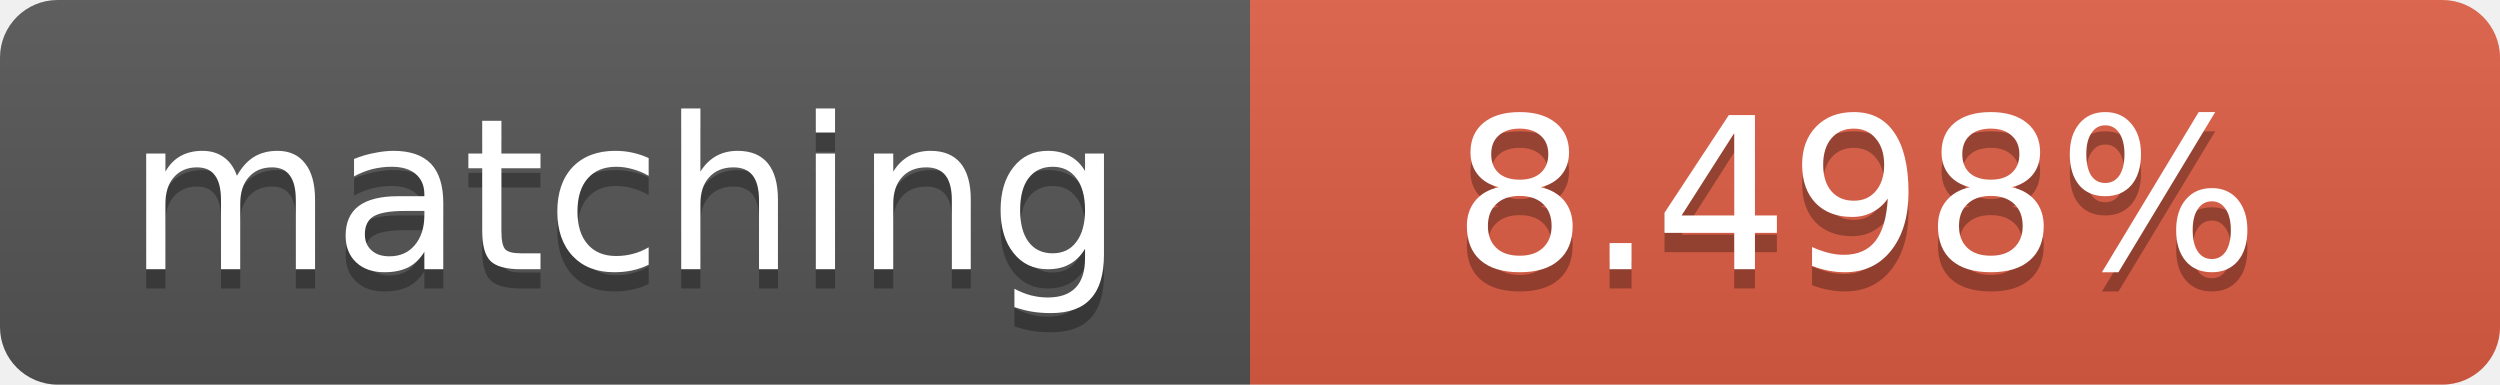
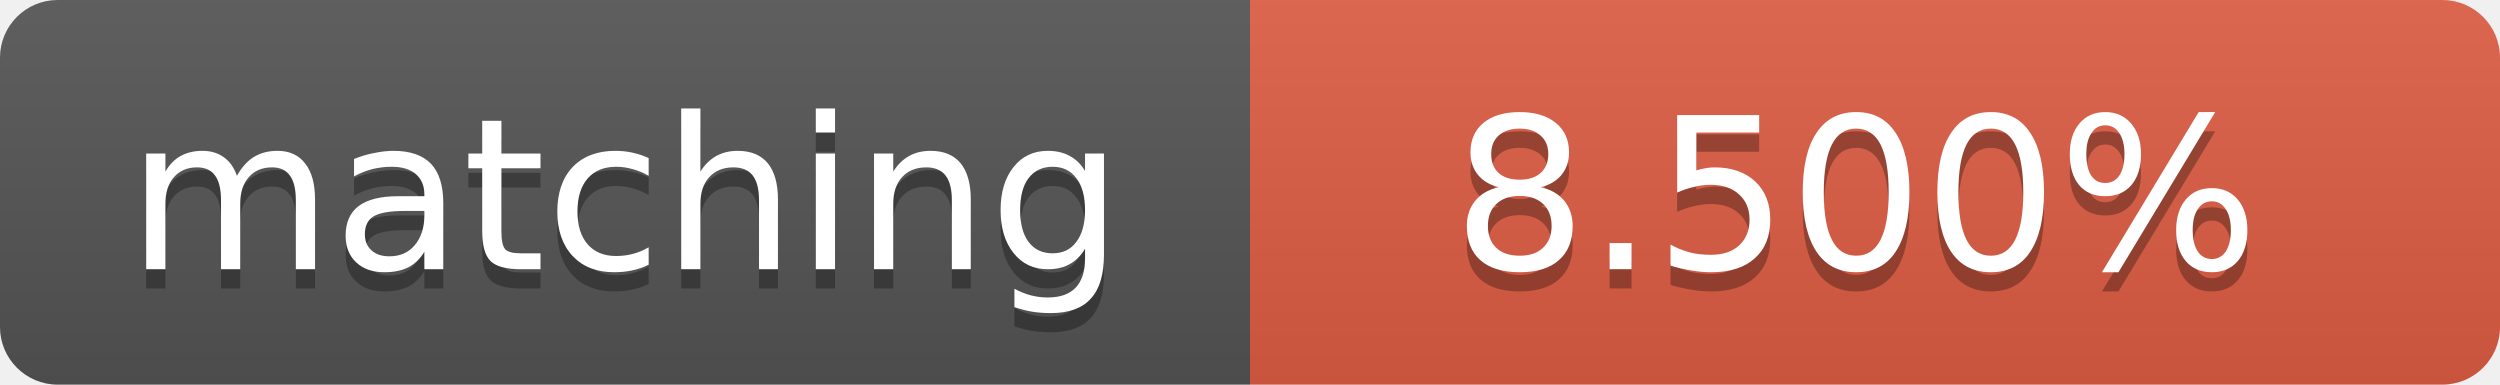
<svg xmlns="http://www.w3.org/2000/svg" width="130" height="20">
  <linearGradient id="b" x2="0" y2="100%">
    <stop offset="0" stop-color="#bbb" stop-opacity=".1" />
    <stop offset="1" stop-opacity=".1" />
  </linearGradient>
  <clipPath id="a">
    <rect width="130" height="20" rx="3" fill="#fff" />
  </clipPath>
  <g clip-path="url(#a)">
    <path fill="#555" d="M0 0h65v20H0z" />
    <path fill="#e05d44" d="M65 0h65v20H65z" />
    <path fill="url(#b)" d="M0 0h130v20H0z" />
  </g>
  <g fill="#fff" text-anchor="middle" font-family="DejaVu Sans,Verdana,Geneva,sans-serif" font-size="11">
    <text x="32.5" y="15" fill="#010101" fill-opacity=".3">matching</text>
    <text x="32.5" y="14">matching</text>
-     <text x="96.5" y="15" fill="#010101" fill-opacity=".3">8.498%</text>
-     <text x="96.5" y="14">8.498%</text>
+     <text x="96.5" y="15" fill="#010101" fill-opacity=".3">8.500%</text>
+     <text x="96.5" y="14">8.500%</text>
  </g>
</svg>
